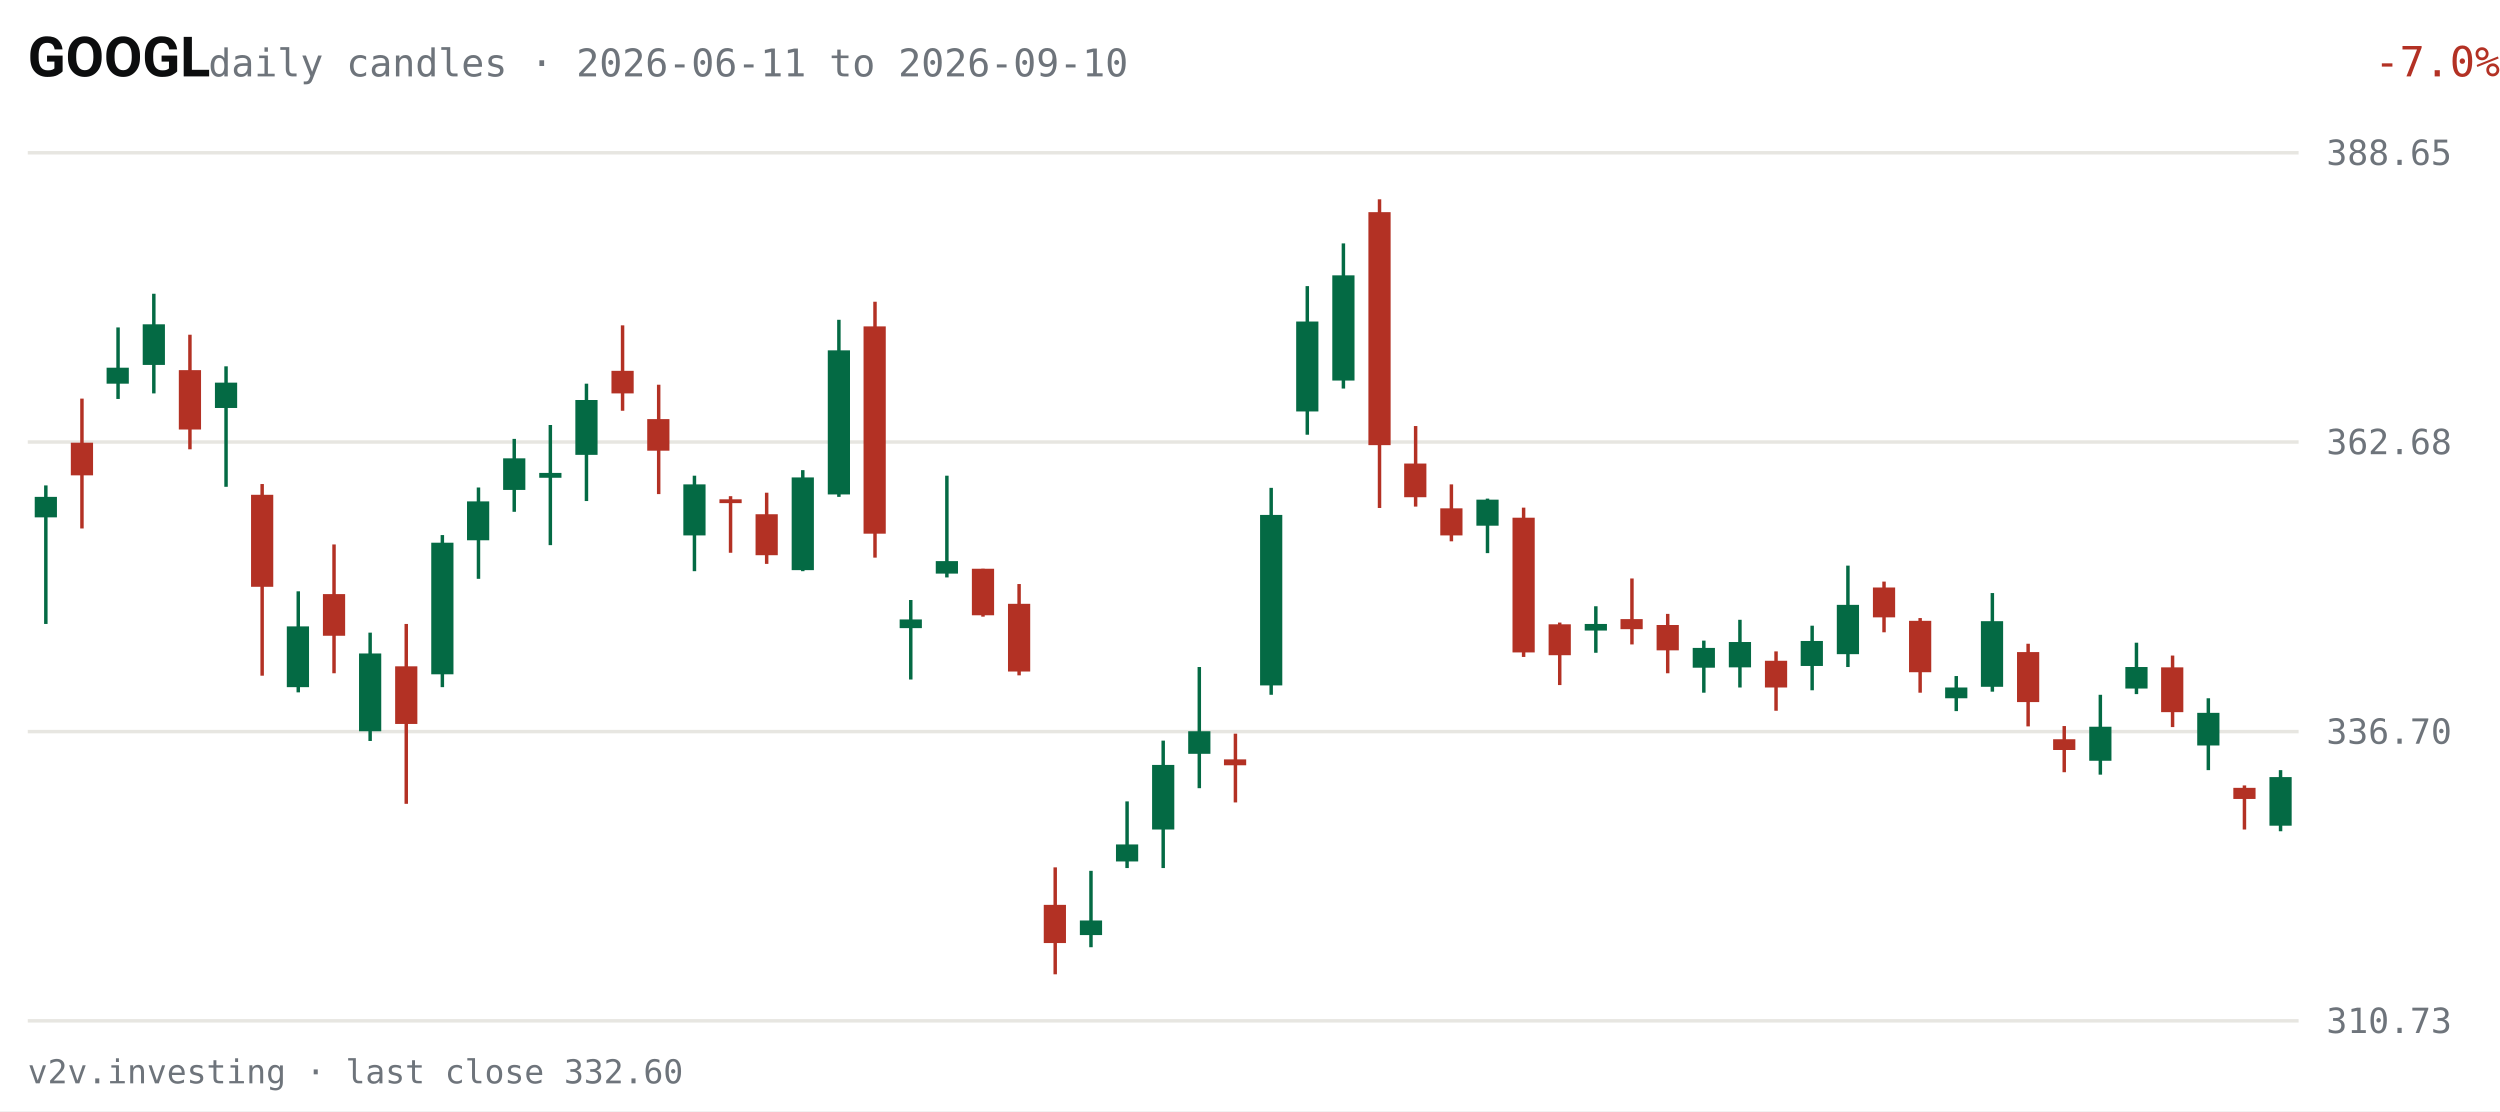
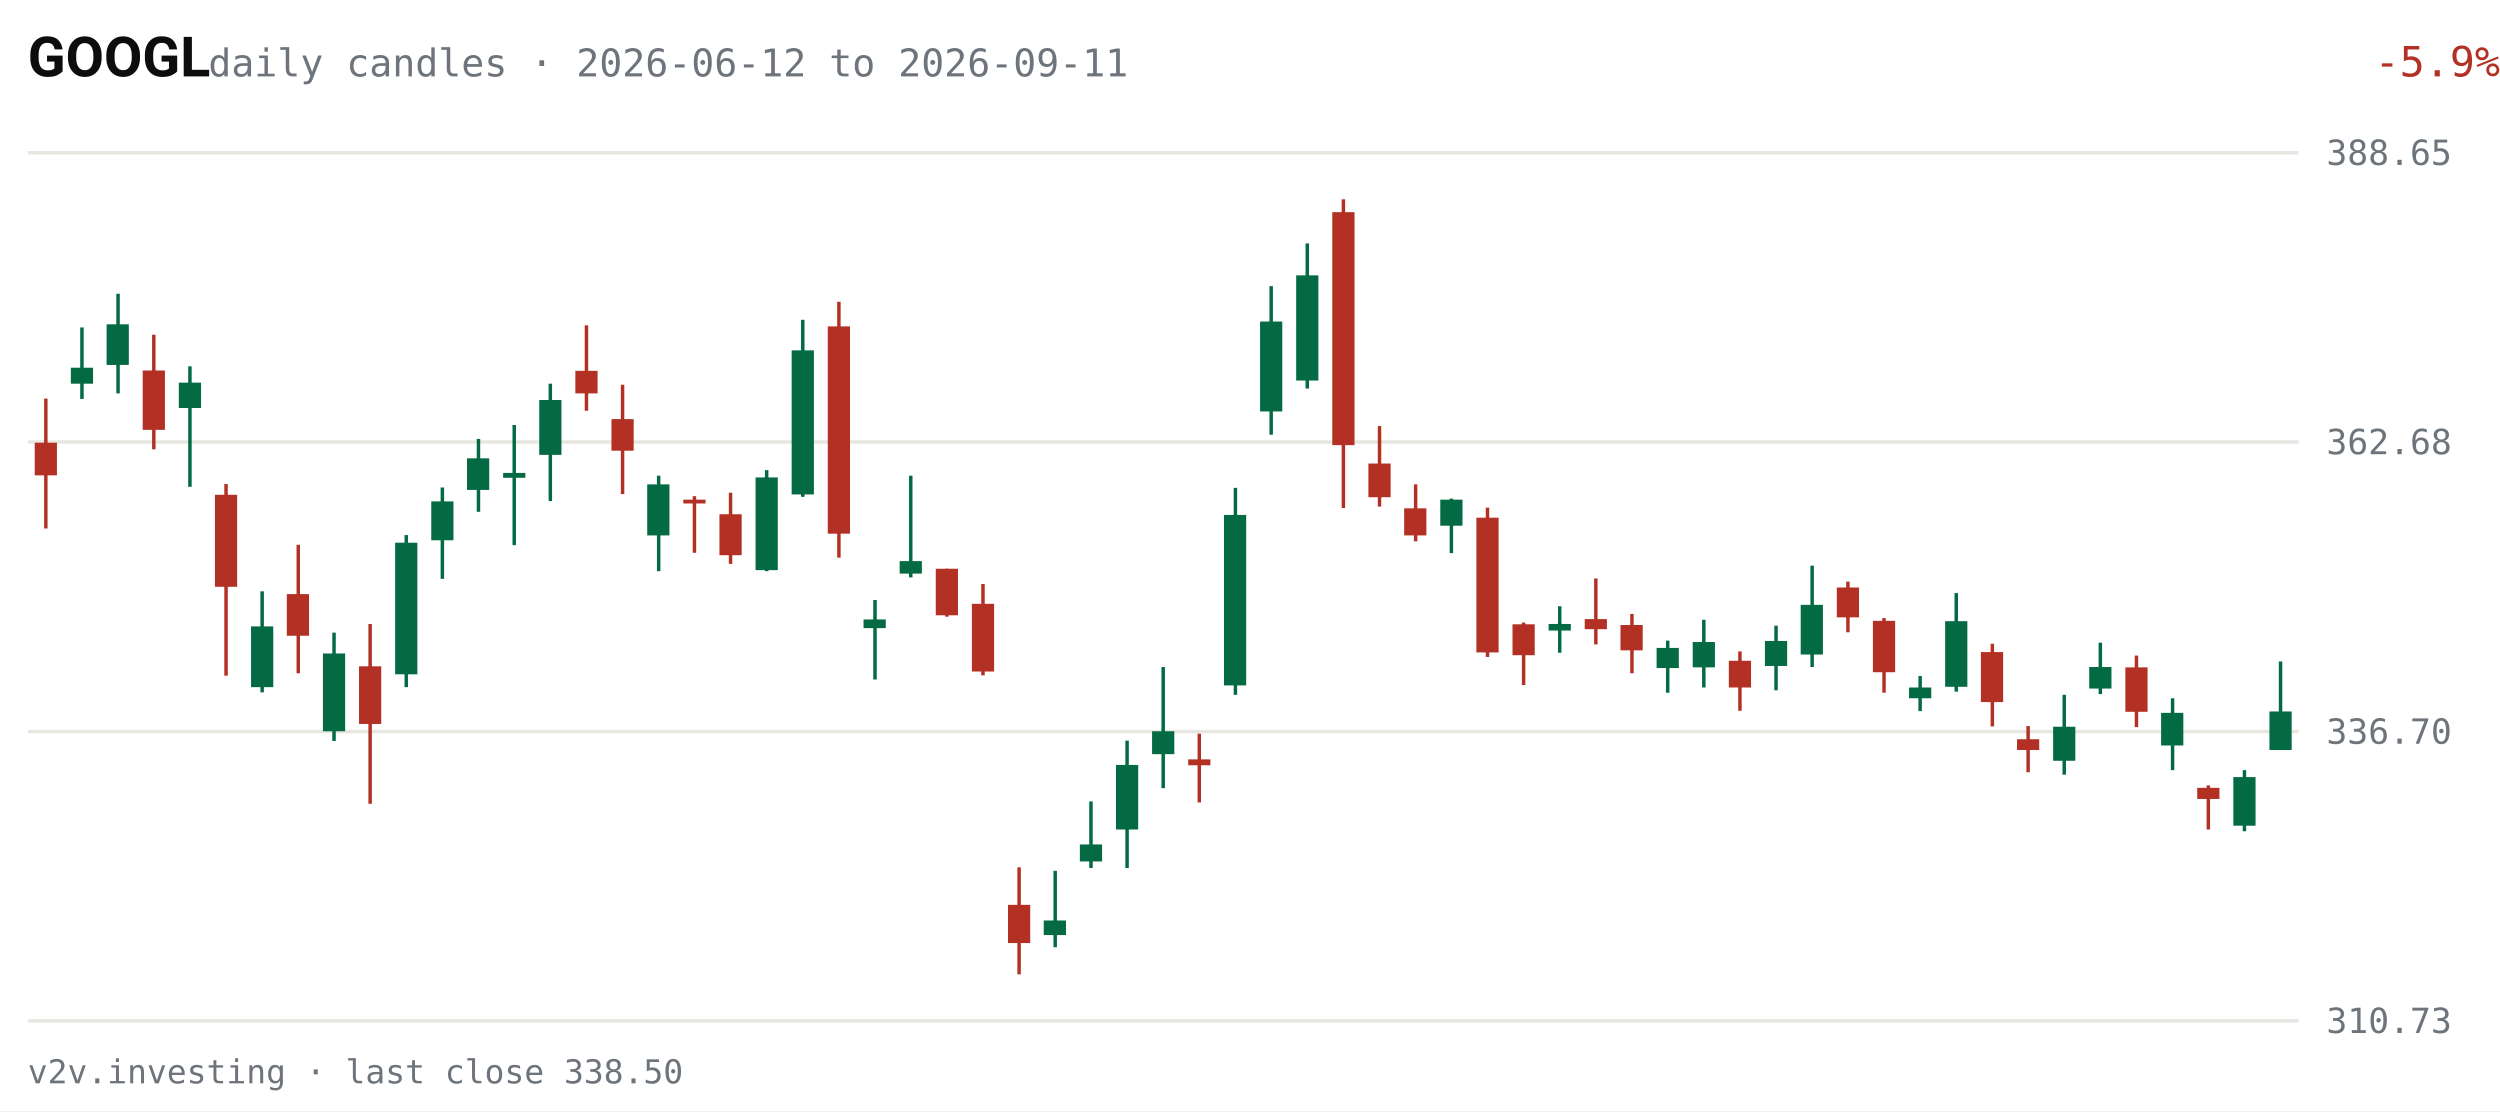
<svg xmlns="http://www.w3.org/2000/svg" viewBox="0 0 720 320" width="720" height="320" role="img" aria-label="GOOGL daily candles, last 63 sessions">
  <rect width="720" height="320" fill="#FFFFFF" />
  <text x="8" y="22" fill="#0C0D0E" font-size="16" font-weight="600" font-family="system-ui,-apple-system,Segoe UI,Roboto,sans-serif">GOOGL</text>
-   <text x="60" y="22" fill="#6E747B" font-size="11" font-family="ui-monospace,SFMono-Regular,Menlo,Consolas,monospace">daily candles · 2026-06-11 to 2026-09-10</text>
-   <text x="670" y="22" fill="#B33124" font-size="12" text-anchor="end" font-family="ui-monospace,SFMono-Regular,Menlo,Consolas,monospace" transform="translate(50,0)">-7.0%</text>
+   <text x="60" y="22" fill="#6E747B" font-size="11" font-family="ui-monospace,SFMono-Regular,Menlo,Consolas,monospace">daily candles · 2026-06-12 to 2026-09-11</text>
+   <text x="670" y="22" fill="#B33124" font-size="12" text-anchor="end" font-family="ui-monospace,SFMono-Regular,Menlo,Consolas,monospace" transform="translate(50,0)">-5.9%</text>
  <g font-family="ui-monospace,SFMono-Regular,Menlo,Consolas,monospace">
    <line x1="8" y1="294.0" x2="662" y2="294.0" stroke="#E7E6E1" stroke-width="1" />
    <text x="670" y="297.5" fill="#6E747B" font-size="10">310.73</text>
    <line x1="8" y1="210.7" x2="662" y2="210.7" stroke="#E7E6E1" stroke-width="1" />
    <text x="670" y="214.2" fill="#6E747B" font-size="10">336.70</text>
    <line x1="8" y1="127.3" x2="662" y2="127.3" stroke="#E7E6E1" stroke-width="1" />
    <text x="670" y="130.8" fill="#6E747B" font-size="10">362.68</text>
    <line x1="8" y1="44.0" x2="662" y2="44.0" stroke="#E7E6E1" stroke-width="1" />
    <text x="670" y="47.5" fill="#6E747B" font-size="10">388.65</text>
-     <line x1="13.2" y1="139.8" x2="13.2" y2="179.7" stroke="#046A44" stroke-width="1" />
-     <rect x="10.0" y="143.1" width="6.4" height="5.9" fill="#046A44" />
-     <line x1="23.6" y1="114.8" x2="23.6" y2="152.2" stroke="#B33124" stroke-width="1" />
-     <rect x="20.4" y="127.5" width="6.4" height="9.4" fill="#B33124" />
-     <line x1="34.0" y1="94.3" x2="34.0" y2="114.9" stroke="#046A44" stroke-width="1" />
-     <rect x="30.7" y="105.9" width="6.4" height="4.6" fill="#046A44" />
-     <line x1="44.3" y1="84.6" x2="44.3" y2="113.3" stroke="#046A44" stroke-width="1" />
-     <rect x="41.1" y="93.4" width="6.4" height="11.7" fill="#046A44" />
-     <line x1="54.7" y1="96.4" x2="54.7" y2="129.4" stroke="#B33124" stroke-width="1" />
-     <rect x="51.5" y="106.6" width="6.4" height="17.1" fill="#B33124" />
-     <line x1="65.1" y1="105.5" x2="65.1" y2="140.2" stroke="#046A44" stroke-width="1" />
-     <rect x="61.9" y="110.2" width="6.4" height="7.3" fill="#046A44" />
-     <line x1="75.5" y1="139.4" x2="75.5" y2="194.6" stroke="#B33124" stroke-width="1" />
-     <rect x="72.3" y="142.5" width="6.4" height="26.5" fill="#B33124" />
-     <line x1="85.9" y1="170.3" x2="85.9" y2="199.4" stroke="#046A44" stroke-width="1" />
-     <rect x="82.6" y="180.4" width="6.4" height="17.5" fill="#046A44" />
-     <line x1="96.2" y1="156.8" x2="96.2" y2="193.9" stroke="#B33124" stroke-width="1" />
-     <rect x="93.0" y="171.1" width="6.4" height="12.0" fill="#B33124" />
-     <line x1="106.6" y1="182.2" x2="106.6" y2="213.4" stroke="#046A44" stroke-width="1" />
-     <rect x="103.4" y="188.2" width="6.4" height="22.4" fill="#046A44" />
-     <line x1="117.0" y1="179.7" x2="117.0" y2="231.5" stroke="#B33124" stroke-width="1" />
-     <rect x="113.8" y="191.9" width="6.4" height="16.6" fill="#B33124" />
-     <line x1="127.4" y1="154.1" x2="127.4" y2="197.9" stroke="#046A44" stroke-width="1" />
-     <rect x="124.2" y="156.3" width="6.4" height="37.9" fill="#046A44" />
-     <line x1="137.8" y1="140.4" x2="137.8" y2="166.7" stroke="#046A44" stroke-width="1" />
-     <rect x="134.5" y="144.4" width="6.4" height="11.2" fill="#046A44" />
-     <line x1="148.1" y1="126.4" x2="148.1" y2="147.4" stroke="#046A44" stroke-width="1" />
-     <rect x="144.9" y="132.0" width="6.4" height="9.1" fill="#046A44" />
-     <line x1="158.5" y1="122.4" x2="158.5" y2="157.0" stroke="#046A44" stroke-width="1" />
-     <rect x="155.3" y="136.2" width="6.4" height="1.4" fill="#046A44" />
-     <line x1="168.9" y1="110.5" x2="168.9" y2="144.3" stroke="#046A44" stroke-width="1" />
-     <rect x="165.7" y="115.2" width="6.4" height="15.8" fill="#046A44" />
-     <line x1="179.3" y1="93.7" x2="179.3" y2="118.3" stroke="#B33124" stroke-width="1" />
-     <rect x="176.1" y="106.8" width="6.4" height="6.5" fill="#B33124" />
-     <line x1="189.7" y1="110.8" x2="189.7" y2="142.3" stroke="#B33124" stroke-width="1" />
-     <rect x="186.4" y="120.7" width="6.4" height="9.1" fill="#B33124" />
-     <line x1="200.0" y1="137.0" x2="200.0" y2="164.5" stroke="#046A44" stroke-width="1" />
-     <rect x="196.8" y="139.5" width="6.4" height="14.7" fill="#046A44" />
-     <line x1="210.4" y1="142.9" x2="210.4" y2="159.2" stroke="#B33124" stroke-width="1" />
-     <rect x="207.2" y="143.8" width="6.4" height="1.1" fill="#B33124" />
-     <line x1="220.8" y1="141.9" x2="220.8" y2="162.4" stroke="#B33124" stroke-width="1" />
-     <rect x="217.6" y="148.1" width="6.4" height="11.8" fill="#B33124" />
-     <line x1="231.2" y1="135.4" x2="231.2" y2="164.5" stroke="#046A44" stroke-width="1" />
-     <rect x="228.0" y="137.5" width="6.4" height="26.7" fill="#046A44" />
-     <line x1="241.6" y1="92.1" x2="241.6" y2="143.1" stroke="#046A44" stroke-width="1" />
-     <rect x="238.4" y="100.9" width="6.4" height="41.5" fill="#046A44" />
-     <line x1="252.0" y1="86.9" x2="252.0" y2="160.6" stroke="#B33124" stroke-width="1" />
-     <rect x="248.7" y="94.0" width="6.4" height="59.7" fill="#B33124" />
-     <line x1="262.3" y1="172.8" x2="262.3" y2="195.7" stroke="#046A44" stroke-width="1" />
-     <rect x="259.1" y="178.4" width="6.4" height="2.5" fill="#046A44" />
-     <line x1="272.7" y1="137.0" x2="272.7" y2="166.3" stroke="#046A44" stroke-width="1" />
-     <rect x="269.5" y="161.6" width="6.4" height="3.6" fill="#046A44" />
-     <line x1="283.1" y1="163.8" x2="283.1" y2="177.6" stroke="#B33124" stroke-width="1" />
-     <rect x="279.9" y="163.8" width="6.4" height="13.4" fill="#B33124" />
-     <line x1="293.5" y1="168.2" x2="293.5" y2="194.5" stroke="#B33124" stroke-width="1" />
-     <rect x="290.3" y="173.9" width="6.4" height="19.5" fill="#B33124" />
-     <line x1="303.9" y1="249.8" x2="303.9" y2="280.6" stroke="#B33124" stroke-width="1" />
-     <rect x="300.6" y="260.6" width="6.4" height="11.0" fill="#B33124" />
-     <line x1="314.2" y1="250.8" x2="314.2" y2="272.8" stroke="#046A44" stroke-width="1" />
-     <rect x="311.0" y="265.1" width="6.4" height="4.2" fill="#046A44" />
-     <line x1="324.6" y1="230.8" x2="324.6" y2="250.0" stroke="#046A44" stroke-width="1" />
-     <rect x="321.4" y="243.2" width="6.4" height="4.9" fill="#046A44" />
-     <line x1="335.0" y1="213.3" x2="335.0" y2="250.0" stroke="#046A44" stroke-width="1" />
-     <rect x="331.8" y="220.3" width="6.4" height="18.6" fill="#046A44" />
-     <line x1="345.4" y1="192.1" x2="345.4" y2="227.0" stroke="#046A44" stroke-width="1" />
-     <rect x="342.2" y="210.6" width="6.4" height="6.5" fill="#046A44" />
-     <line x1="355.8" y1="211.3" x2="355.8" y2="231.1" stroke="#B33124" stroke-width="1" />
-     <rect x="352.5" y="218.7" width="6.4" height="1.7" fill="#B33124" />
-     <line x1="366.1" y1="140.5" x2="366.1" y2="200.1" stroke="#046A44" stroke-width="1" />
-     <rect x="362.9" y="148.3" width="6.4" height="49.1" fill="#046A44" />
-     <line x1="376.5" y1="82.4" x2="376.5" y2="125.2" stroke="#046A44" stroke-width="1" />
-     <rect x="373.3" y="92.6" width="6.4" height="25.9" fill="#046A44" />
-     <line x1="386.9" y1="70.1" x2="386.9" y2="111.9" stroke="#046A44" stroke-width="1" />
-     <rect x="383.7" y="79.3" width="6.4" height="30.3" fill="#046A44" />
-     <line x1="397.3" y1="57.4" x2="397.3" y2="146.3" stroke="#B33124" stroke-width="1" />
-     <rect x="394.1" y="61.1" width="6.4" height="67.1" fill="#B33124" />
-     <line x1="407.7" y1="122.7" x2="407.7" y2="145.9" stroke="#B33124" stroke-width="1" />
-     <rect x="404.4" y="133.5" width="6.4" height="9.7" fill="#B33124" />
-     <line x1="418.0" y1="139.5" x2="418.0" y2="155.9" stroke="#B33124" stroke-width="1" />
-     <rect x="414.8" y="146.4" width="6.4" height="7.8" fill="#B33124" />
-     <line x1="428.4" y1="143.6" x2="428.4" y2="159.3" stroke="#046A44" stroke-width="1" />
-     <rect x="425.2" y="143.9" width="6.4" height="7.5" fill="#046A44" />
-     <line x1="438.8" y1="146.2" x2="438.8" y2="189.2" stroke="#B33124" stroke-width="1" />
-     <rect x="435.6" y="149.1" width="6.4" height="38.8" fill="#B33124" />
-     <line x1="449.2" y1="179.3" x2="449.2" y2="197.3" stroke="#B33124" stroke-width="1" />
-     <rect x="446.0" y="179.8" width="6.4" height="8.9" fill="#B33124" />
-     <line x1="459.6" y1="174.6" x2="459.6" y2="188.0" stroke="#046A44" stroke-width="1" />
-     <rect x="456.4" y="179.7" width="6.4" height="1.9" fill="#046A44" />
-     <line x1="470.0" y1="166.6" x2="470.0" y2="185.6" stroke="#B33124" stroke-width="1" />
-     <rect x="466.7" y="178.3" width="6.4" height="2.9" fill="#B33124" />
-     <line x1="480.3" y1="176.8" x2="480.3" y2="193.9" stroke="#B33124" stroke-width="1" />
-     <rect x="477.1" y="180.0" width="6.4" height="7.3" fill="#B33124" />
-     <line x1="490.7" y1="184.5" x2="490.7" y2="199.5" stroke="#046A44" stroke-width="1" />
-     <rect x="487.5" y="186.6" width="6.4" height="5.7" fill="#046A44" />
-     <line x1="501.1" y1="178.5" x2="501.1" y2="198.0" stroke="#046A44" stroke-width="1" />
-     <rect x="497.9" y="184.9" width="6.4" height="7.3" fill="#046A44" />
-     <line x1="511.5" y1="187.6" x2="511.5" y2="204.7" stroke="#B33124" stroke-width="1" />
-     <rect x="508.3" y="190.3" width="6.4" height="7.7" fill="#B33124" />
-     <line x1="521.9" y1="180.2" x2="521.9" y2="198.8" stroke="#046A44" stroke-width="1" />
-     <rect x="518.6" y="184.6" width="6.4" height="7.2" fill="#046A44" />
-     <line x1="532.2" y1="162.9" x2="532.2" y2="192.1" stroke="#046A44" stroke-width="1" />
-     <rect x="529.0" y="174.2" width="6.4" height="14.2" fill="#046A44" />
-     <line x1="542.6" y1="167.5" x2="542.6" y2="182.1" stroke="#B33124" stroke-width="1" />
-     <rect x="539.4" y="169.2" width="6.4" height="8.6" fill="#B33124" />
-     <line x1="553.0" y1="178.0" x2="553.0" y2="199.5" stroke="#B33124" stroke-width="1" />
-     <rect x="549.8" y="178.8" width="6.4" height="14.8" fill="#B33124" />
-     <line x1="563.4" y1="194.7" x2="563.4" y2="204.8" stroke="#046A44" stroke-width="1" />
-     <rect x="560.2" y="198.0" width="6.4" height="3.1" fill="#046A44" />
-     <line x1="573.8" y1="170.8" x2="573.8" y2="199.2" stroke="#046A44" stroke-width="1" />
-     <rect x="570.5" y="178.9" width="6.4" height="18.9" fill="#046A44" />
-     <line x1="584.1" y1="185.4" x2="584.1" y2="209.2" stroke="#B33124" stroke-width="1" />
-     <rect x="580.9" y="187.8" width="6.4" height="14.4" fill="#B33124" />
-     <line x1="594.5" y1="209.1" x2="594.5" y2="222.4" stroke="#B33124" stroke-width="1" />
-     <rect x="591.3" y="212.9" width="6.4" height="3.1" fill="#B33124" />
-     <line x1="604.9" y1="200.1" x2="604.9" y2="223.1" stroke="#046A44" stroke-width="1" />
-     <rect x="601.7" y="209.3" width="6.4" height="9.8" fill="#046A44" />
-     <line x1="615.3" y1="185.1" x2="615.3" y2="199.9" stroke="#046A44" stroke-width="1" />
-     <rect x="612.1" y="192.1" width="6.4" height="6.2" fill="#046A44" />
-     <line x1="625.7" y1="188.8" x2="625.7" y2="209.4" stroke="#B33124" stroke-width="1" />
-     <rect x="622.4" y="192.2" width="6.4" height="12.9" fill="#B33124" />
-     <line x1="636.0" y1="201.1" x2="636.0" y2="221.8" stroke="#046A44" stroke-width="1" />
-     <rect x="632.8" y="205.3" width="6.4" height="9.4" fill="#046A44" />
-     <line x1="646.4" y1="226.2" x2="646.4" y2="238.9" stroke="#B33124" stroke-width="1" />
-     <rect x="643.2" y="226.9" width="6.4" height="3.2" fill="#B33124" />
-     <line x1="656.8" y1="221.8" x2="656.8" y2="239.4" stroke="#046A44" stroke-width="1" />
-     <rect x="653.6" y="223.8" width="6.4" height="14.0" fill="#046A44" />
+     <line x1="13.2" y1="114.8" x2="13.2" y2="152.2" stroke="#B33124" stroke-width="1" />
+     <rect x="10.0" y="127.5" width="6.4" height="9.4" fill="#B33124" />
+     <line x1="23.6" y1="94.3" x2="23.6" y2="114.9" stroke="#046A44" stroke-width="1" />
+     <rect x="20.4" y="105.9" width="6.4" height="4.6" fill="#046A44" />
+     <line x1="34.0" y1="84.6" x2="34.0" y2="113.3" stroke="#046A44" stroke-width="1" />
+     <rect x="30.7" y="93.4" width="6.4" height="11.7" fill="#046A44" />
+     <line x1="44.3" y1="96.4" x2="44.3" y2="129.4" stroke="#B33124" stroke-width="1" />
+     <rect x="41.1" y="106.7" width="6.4" height="17.1" fill="#B33124" />
+     <line x1="54.7" y1="105.5" x2="54.7" y2="140.2" stroke="#046A44" stroke-width="1" />
+     <rect x="51.5" y="110.2" width="6.4" height="7.3" fill="#046A44" />
+     <line x1="65.1" y1="139.4" x2="65.1" y2="194.6" stroke="#B33124" stroke-width="1" />
+     <rect x="61.9" y="142.5" width="6.4" height="26.5" fill="#B33124" />
+     <line x1="75.5" y1="170.3" x2="75.5" y2="199.4" stroke="#046A44" stroke-width="1" />
+     <rect x="72.3" y="180.4" width="6.4" height="17.5" fill="#046A44" />
+     <line x1="85.9" y1="156.9" x2="85.9" y2="193.9" stroke="#B33124" stroke-width="1" />
+     <rect x="82.6" y="171.1" width="6.4" height="12.0" fill="#B33124" />
+     <line x1="96.2" y1="182.2" x2="96.2" y2="213.4" stroke="#046A44" stroke-width="1" />
+     <rect x="93.0" y="188.2" width="6.4" height="22.4" fill="#046A44" />
+     <line x1="106.6" y1="179.7" x2="106.6" y2="231.5" stroke="#B33124" stroke-width="1" />
+     <rect x="103.4" y="191.9" width="6.4" height="16.6" fill="#B33124" />
+     <line x1="117.0" y1="154.1" x2="117.0" y2="197.9" stroke="#046A44" stroke-width="1" />
+     <rect x="113.8" y="156.3" width="6.4" height="37.9" fill="#046A44" />
+     <line x1="127.4" y1="140.4" x2="127.4" y2="166.7" stroke="#046A44" stroke-width="1" />
+     <rect x="124.2" y="144.4" width="6.4" height="11.2" fill="#046A44" />
+     <line x1="137.8" y1="126.4" x2="137.8" y2="147.4" stroke="#046A44" stroke-width="1" />
+     <rect x="134.5" y="132.0" width="6.4" height="9.1" fill="#046A44" />
+     <line x1="148.1" y1="122.4" x2="148.1" y2="157.0" stroke="#046A44" stroke-width="1" />
+     <rect x="144.9" y="136.2" width="6.4" height="1.4" fill="#046A44" />
+     <line x1="158.5" y1="110.5" x2="158.5" y2="144.3" stroke="#046A44" stroke-width="1" />
+     <rect x="155.3" y="115.2" width="6.4" height="15.8" fill="#046A44" />
+     <line x1="168.9" y1="93.7" x2="168.9" y2="118.3" stroke="#B33124" stroke-width="1" />
+     <rect x="165.7" y="106.8" width="6.4" height="6.5" fill="#B33124" />
+     <line x1="179.3" y1="110.8" x2="179.3" y2="142.3" stroke="#B33124" stroke-width="1" />
+     <rect x="176.1" y="120.7" width="6.4" height="9.1" fill="#B33124" />
+     <line x1="189.7" y1="137.0" x2="189.7" y2="164.5" stroke="#046A44" stroke-width="1" />
+     <rect x="186.4" y="139.5" width="6.4" height="14.7" fill="#046A44" />
+     <line x1="200.0" y1="142.9" x2="200.0" y2="159.2" stroke="#B33124" stroke-width="1" />
+     <rect x="196.8" y="143.9" width="6.4" height="1.1" fill="#B33124" />
+     <line x1="210.4" y1="141.9" x2="210.4" y2="162.4" stroke="#B33124" stroke-width="1" />
+     <rect x="207.2" y="148.1" width="6.4" height="11.8" fill="#B33124" />
+     <line x1="220.8" y1="135.4" x2="220.8" y2="164.5" stroke="#046A44" stroke-width="1" />
+     <rect x="217.6" y="137.5" width="6.4" height="26.7" fill="#046A44" />
+     <line x1="231.2" y1="92.1" x2="231.2" y2="143.1" stroke="#046A44" stroke-width="1" />
+     <rect x="228.0" y="100.9" width="6.4" height="41.5" fill="#046A44" />
+     <line x1="241.6" y1="86.9" x2="241.6" y2="160.6" stroke="#B33124" stroke-width="1" />
+     <rect x="238.4" y="94.0" width="6.4" height="59.7" fill="#B33124" />
+     <line x1="252.0" y1="172.8" x2="252.0" y2="195.7" stroke="#046A44" stroke-width="1" />
+     <rect x="248.7" y="178.4" width="6.4" height="2.5" fill="#046A44" />
+     <line x1="262.3" y1="137.0" x2="262.3" y2="166.3" stroke="#046A44" stroke-width="1" />
+     <rect x="259.1" y="161.6" width="6.4" height="3.6" fill="#046A44" />
+     <line x1="272.7" y1="163.8" x2="272.7" y2="177.6" stroke="#B33124" stroke-width="1" />
+     <rect x="269.5" y="163.8" width="6.4" height="13.4" fill="#B33124" />
+     <line x1="283.1" y1="168.2" x2="283.1" y2="194.5" stroke="#B33124" stroke-width="1" />
+     <rect x="279.9" y="173.9" width="6.4" height="19.5" fill="#B33124" />
+     <line x1="293.5" y1="249.8" x2="293.5" y2="280.6" stroke="#B33124" stroke-width="1" />
+     <rect x="290.3" y="260.6" width="6.4" height="11.0" fill="#B33124" />
+     <line x1="303.9" y1="250.8" x2="303.9" y2="272.8" stroke="#046A44" stroke-width="1" />
+     <rect x="300.6" y="265.1" width="6.4" height="4.2" fill="#046A44" />
+     <line x1="314.2" y1="230.8" x2="314.2" y2="250.0" stroke="#046A44" stroke-width="1" />
+     <rect x="311.0" y="243.2" width="6.4" height="4.9" fill="#046A44" />
+     <line x1="324.6" y1="213.3" x2="324.6" y2="250.0" stroke="#046A44" stroke-width="1" />
+     <rect x="321.4" y="220.3" width="6.4" height="18.6" fill="#046A44" />
+     <line x1="335.0" y1="192.1" x2="335.0" y2="227.0" stroke="#046A44" stroke-width="1" />
+     <rect x="331.8" y="210.6" width="6.4" height="6.6" fill="#046A44" />
+     <line x1="345.4" y1="211.3" x2="345.4" y2="231.1" stroke="#B33124" stroke-width="1" />
+     <rect x="342.2" y="218.7" width="6.4" height="1.7" fill="#B33124" />
+     <line x1="355.8" y1="140.5" x2="355.8" y2="200.1" stroke="#046A44" stroke-width="1" />
+     <rect x="352.5" y="148.3" width="6.4" height="49.1" fill="#046A44" />
+     <line x1="366.1" y1="82.4" x2="366.1" y2="125.2" stroke="#046A44" stroke-width="1" />
+     <rect x="362.9" y="92.6" width="6.4" height="25.9" fill="#046A44" />
+     <line x1="376.5" y1="70.1" x2="376.5" y2="111.9" stroke="#046A44" stroke-width="1" />
+     <rect x="373.3" y="79.3" width="6.4" height="30.3" fill="#046A44" />
+     <line x1="386.9" y1="57.4" x2="386.9" y2="146.3" stroke="#B33124" stroke-width="1" />
+     <rect x="383.7" y="61.1" width="6.4" height="67.1" fill="#B33124" />
+     <line x1="397.3" y1="122.7" x2="397.3" y2="145.9" stroke="#B33124" stroke-width="1" />
+     <rect x="394.1" y="133.5" width="6.4" height="9.7" fill="#B33124" />
+     <line x1="407.7" y1="139.5" x2="407.7" y2="155.9" stroke="#B33124" stroke-width="1" />
+     <rect x="404.4" y="146.4" width="6.4" height="7.8" fill="#B33124" />
+     <line x1="418.0" y1="143.6" x2="418.0" y2="159.3" stroke="#046A44" stroke-width="1" />
+     <rect x="414.8" y="143.9" width="6.4" height="7.5" fill="#046A44" />
+     <line x1="428.4" y1="146.2" x2="428.4" y2="189.2" stroke="#B33124" stroke-width="1" />
+     <rect x="425.2" y="149.1" width="6.4" height="38.8" fill="#B33124" />
+     <line x1="438.8" y1="179.3" x2="438.8" y2="197.3" stroke="#B33124" stroke-width="1" />
+     <rect x="435.6" y="179.8" width="6.4" height="8.9" fill="#B33124" />
+     <line x1="449.2" y1="174.6" x2="449.2" y2="188.0" stroke="#046A44" stroke-width="1" />
+     <rect x="446.0" y="179.7" width="6.4" height="1.9" fill="#046A44" />
+     <line x1="459.6" y1="166.6" x2="459.6" y2="185.6" stroke="#B33124" stroke-width="1" />
+     <rect x="456.4" y="178.3" width="6.4" height="2.9" fill="#B33124" />
+     <line x1="470.0" y1="176.8" x2="470.0" y2="193.9" stroke="#B33124" stroke-width="1" />
+     <rect x="466.7" y="180.0" width="6.4" height="7.3" fill="#B33124" />
+     <line x1="480.3" y1="184.5" x2="480.3" y2="199.5" stroke="#046A44" stroke-width="1" />
+     <rect x="477.1" y="186.6" width="6.4" height="5.8" fill="#046A44" />
+     <line x1="490.7" y1="178.5" x2="490.7" y2="198.0" stroke="#046A44" stroke-width="1" />
+     <rect x="487.5" y="184.9" width="6.4" height="7.3" fill="#046A44" />
+     <line x1="501.1" y1="187.6" x2="501.1" y2="204.7" stroke="#B33124" stroke-width="1" />
+     <rect x="497.9" y="190.3" width="6.4" height="7.7" fill="#B33124" />
+     <line x1="511.5" y1="180.2" x2="511.5" y2="198.8" stroke="#046A44" stroke-width="1" />
+     <rect x="508.3" y="184.6" width="6.4" height="7.2" fill="#046A44" />
+     <line x1="521.9" y1="162.9" x2="521.9" y2="192.1" stroke="#046A44" stroke-width="1" />
+     <rect x="518.6" y="174.2" width="6.4" height="14.3" fill="#046A44" />
+     <line x1="532.2" y1="167.5" x2="532.2" y2="182.1" stroke="#B33124" stroke-width="1" />
+     <rect x="529.0" y="169.2" width="6.4" height="8.6" fill="#B33124" />
+     <line x1="542.6" y1="178.0" x2="542.6" y2="199.5" stroke="#B33124" stroke-width="1" />
+     <rect x="539.4" y="178.8" width="6.4" height="14.8" fill="#B33124" />
+     <line x1="553.0" y1="194.7" x2="553.0" y2="204.8" stroke="#046A44" stroke-width="1" />
+     <rect x="549.8" y="198.0" width="6.4" height="3.1" fill="#046A44" />
+     <line x1="563.4" y1="170.8" x2="563.4" y2="199.2" stroke="#046A44" stroke-width="1" />
+     <rect x="560.2" y="178.9" width="6.4" height="18.9" fill="#046A44" />
+     <line x1="573.8" y1="185.4" x2="573.8" y2="209.2" stroke="#B33124" stroke-width="1" />
+     <rect x="570.5" y="187.8" width="6.4" height="14.4" fill="#B33124" />
+     <line x1="584.1" y1="209.1" x2="584.1" y2="222.4" stroke="#B33124" stroke-width="1" />
+     <rect x="580.9" y="212.9" width="6.4" height="3.1" fill="#B33124" />
+     <line x1="594.5" y1="200.1" x2="594.5" y2="223.1" stroke="#046A44" stroke-width="1" />
+     <rect x="591.3" y="209.3" width="6.4" height="9.8" fill="#046A44" />
+     <line x1="604.9" y1="185.1" x2="604.9" y2="199.9" stroke="#046A44" stroke-width="1" />
+     <rect x="601.7" y="192.1" width="6.4" height="6.2" fill="#046A44" />
+     <line x1="615.3" y1="188.8" x2="615.3" y2="209.4" stroke="#B33124" stroke-width="1" />
+     <rect x="612.1" y="192.2" width="6.4" height="12.8" fill="#B33124" />
+     <line x1="625.7" y1="201.1" x2="625.7" y2="221.8" stroke="#046A44" stroke-width="1" />
+     <rect x="622.4" y="205.3" width="6.4" height="9.4" fill="#046A44" />
+     <line x1="636.0" y1="226.2" x2="636.0" y2="238.9" stroke="#B33124" stroke-width="1" />
+     <rect x="632.8" y="226.9" width="6.4" height="3.2" fill="#B33124" />
+     <line x1="646.4" y1="221.8" x2="646.4" y2="239.4" stroke="#046A44" stroke-width="1" />
+     <rect x="643.2" y="223.8" width="6.4" height="14.0" fill="#046A44" />
+     <line x1="656.8" y1="190.5" x2="656.8" y2="216.0" stroke="#046A44" stroke-width="1" />
+     <rect x="653.6" y="204.9" width="6.4" height="11.1" fill="#046A44" />
  </g>
-   <text x="8" y="312" fill="#6E747B" font-size="9.5" font-family="ui-monospace,SFMono-Regular,Menlo,Consolas,monospace">v2v.investing · last close 332.60</text>
+   <text x="8" y="312" fill="#6E747B" font-size="9.5" font-family="ui-monospace,SFMono-Regular,Menlo,Consolas,monospace">v2v.investing · last close 338.50</text>
</svg>
